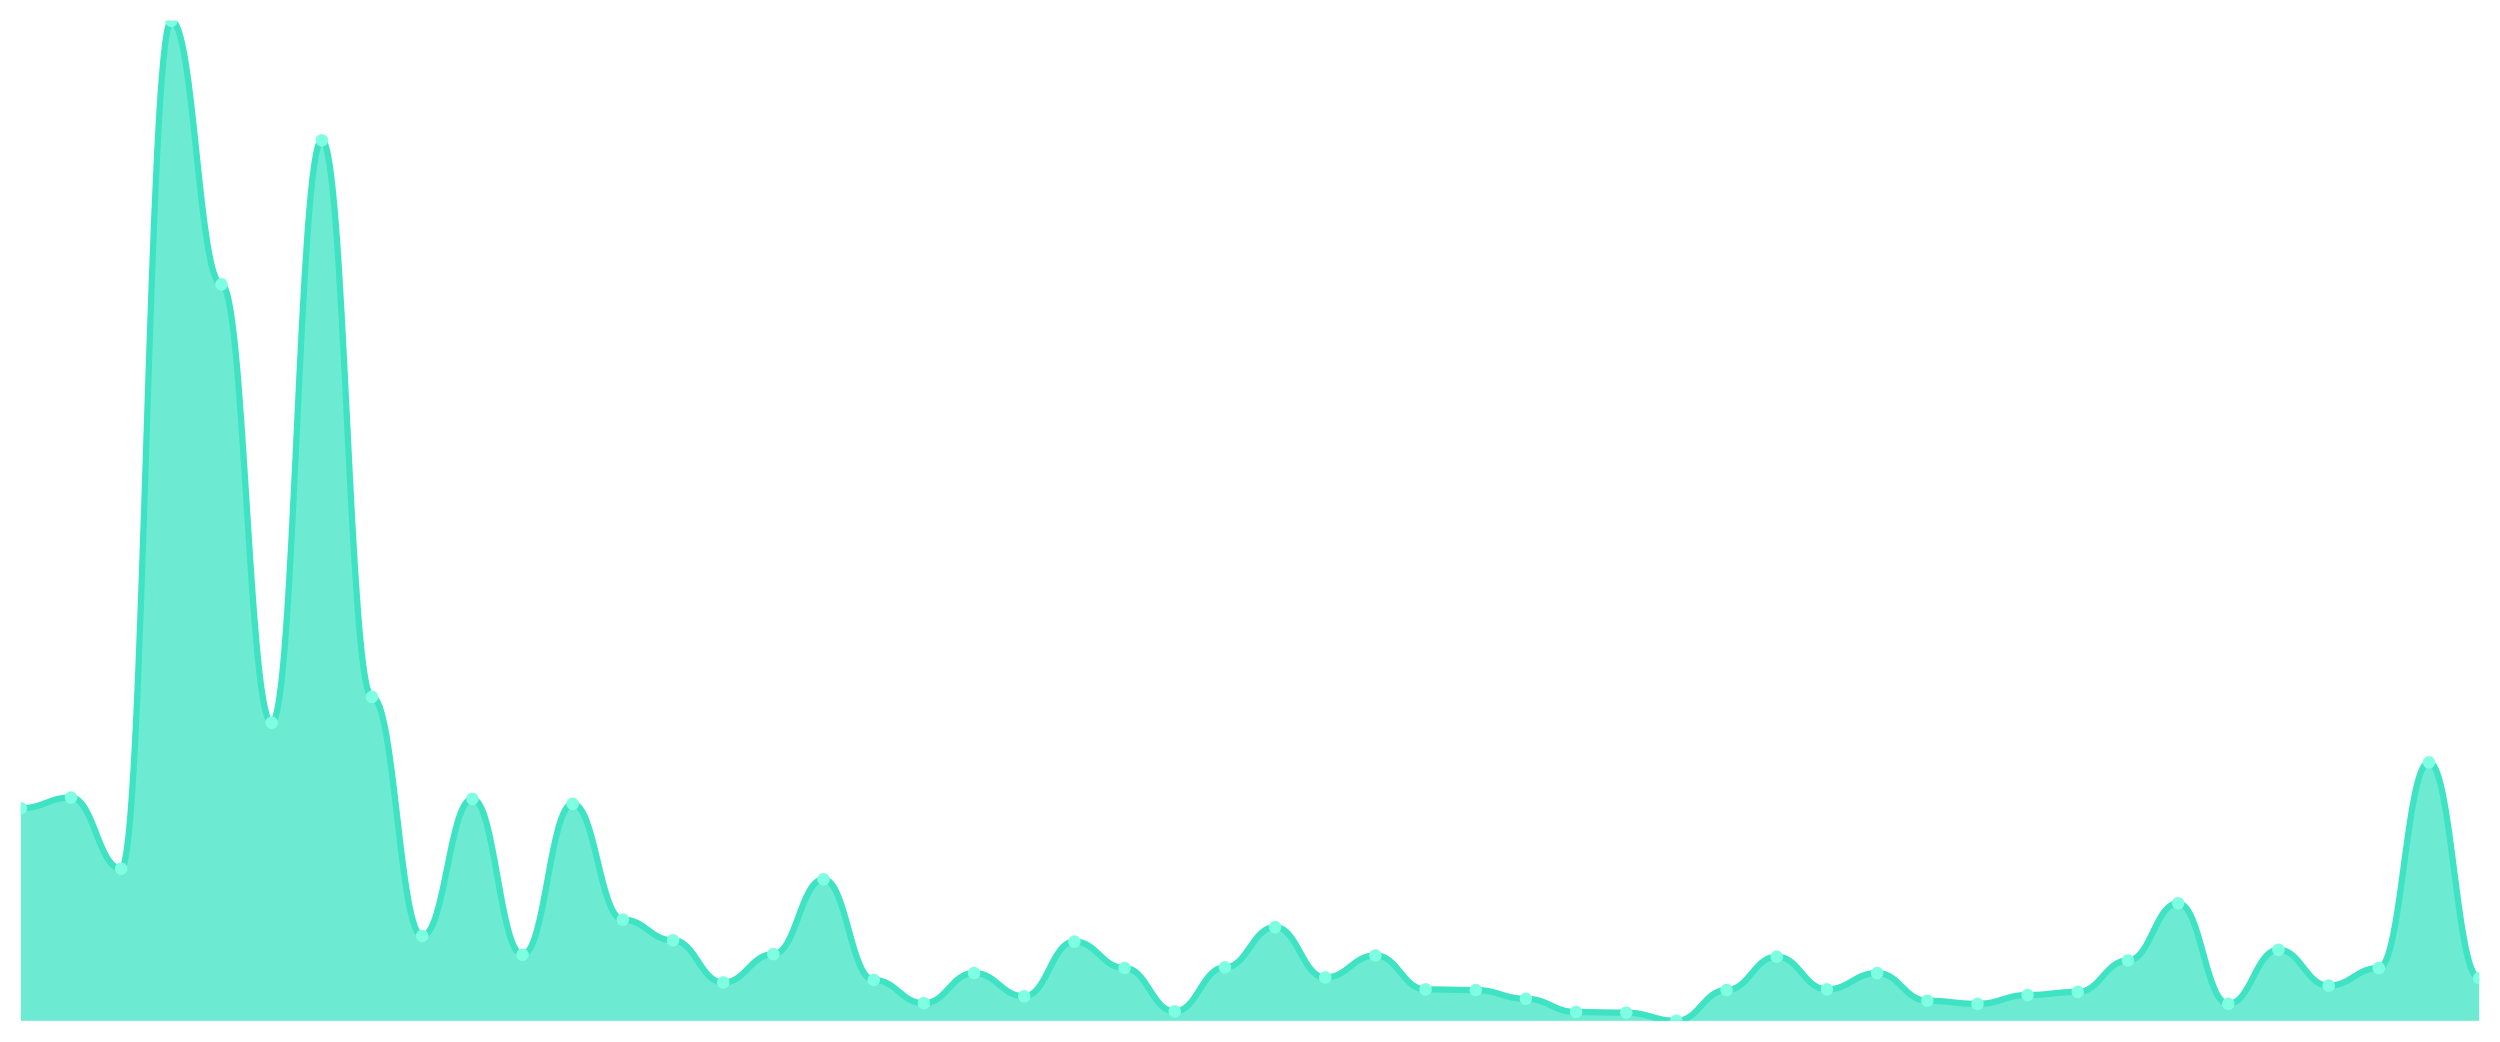
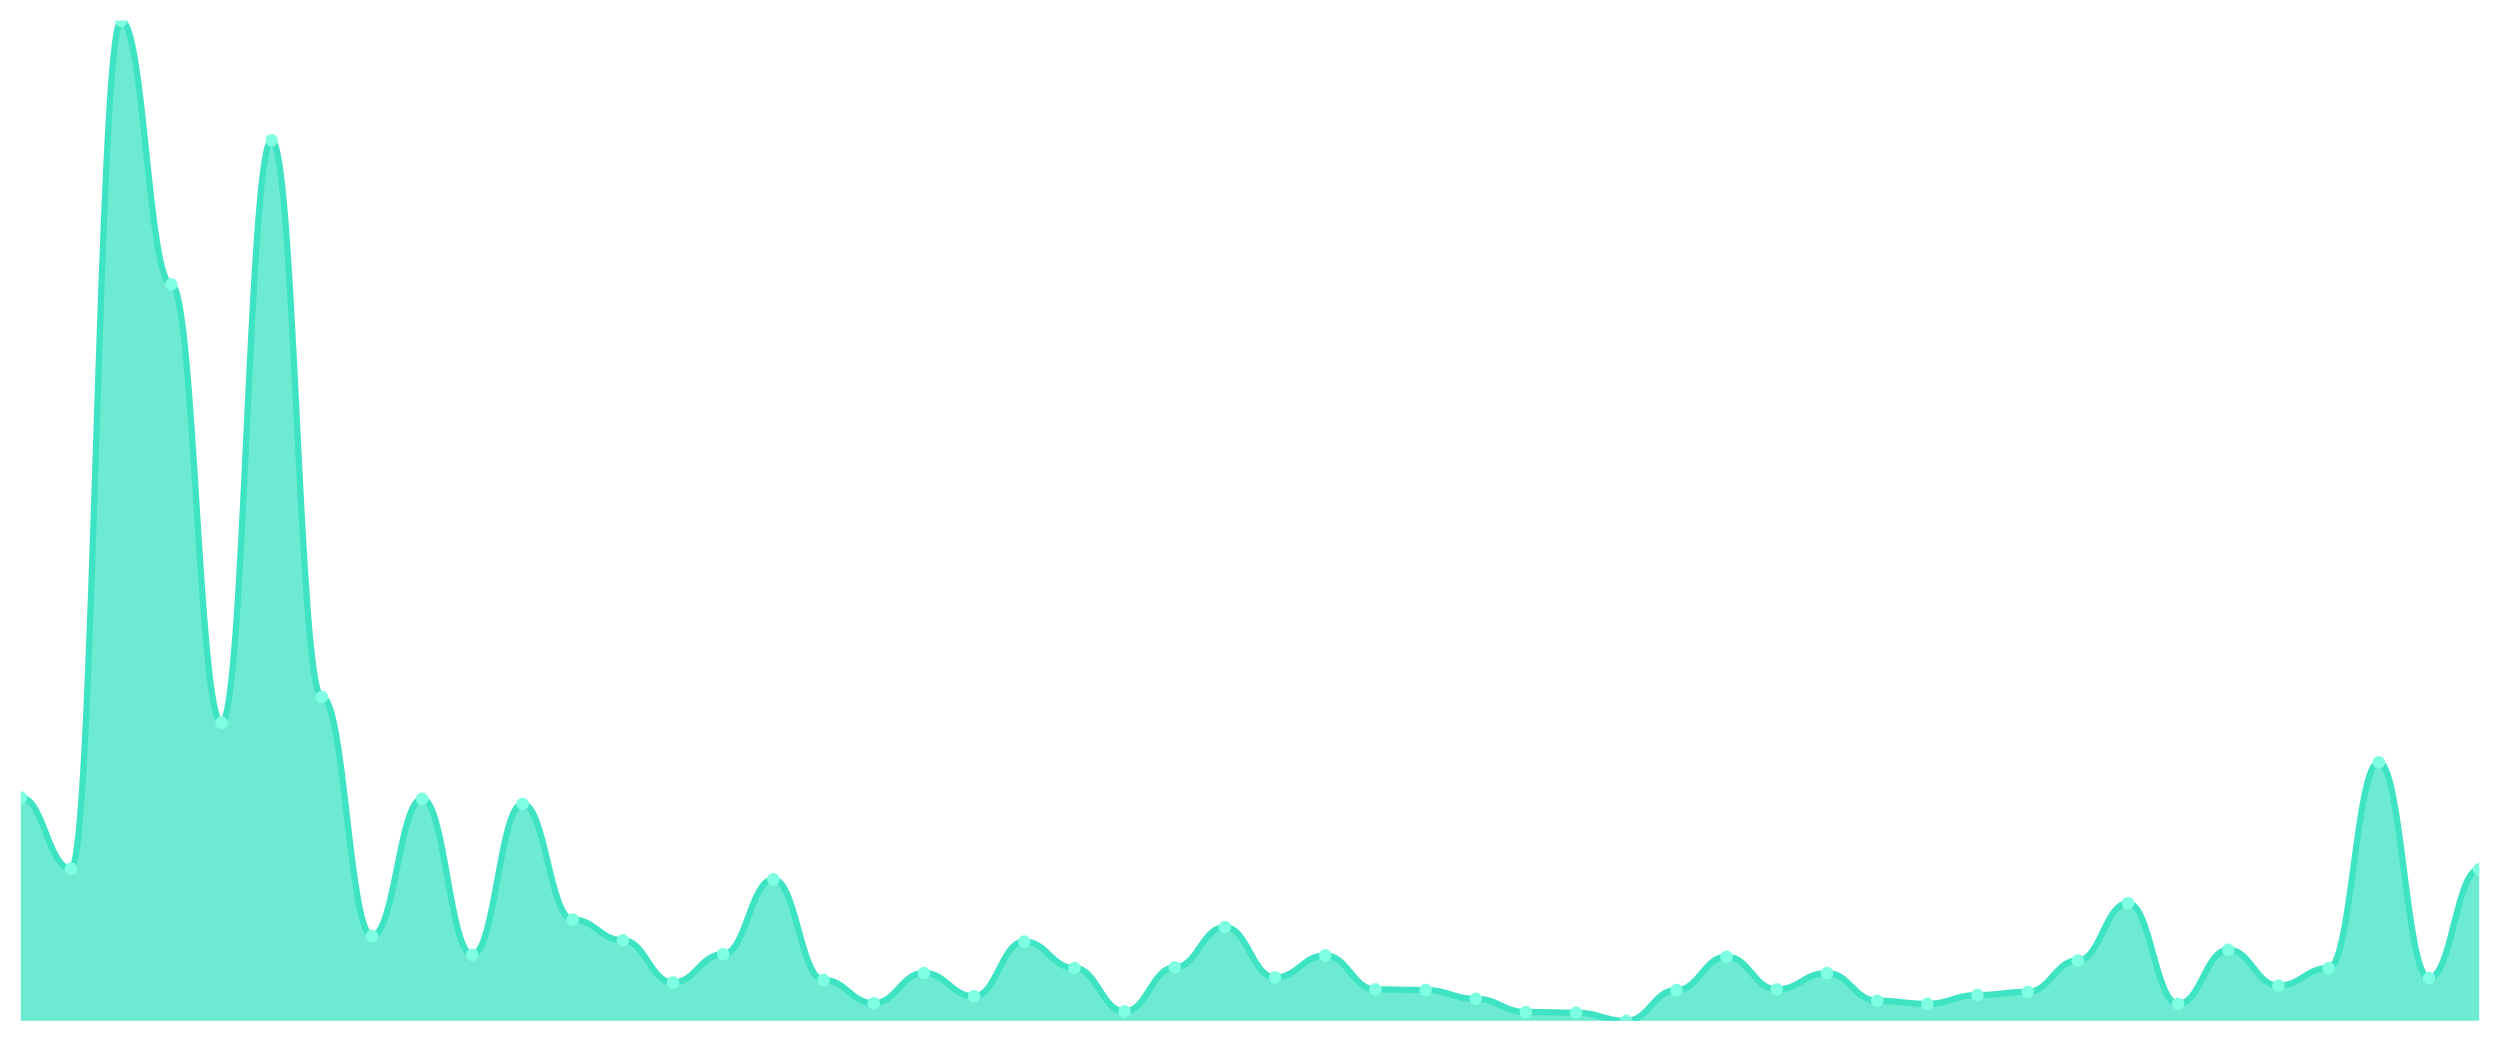
<svg xmlns="http://www.w3.org/2000/svg" viewBox="0 0 1200 500" width="1200" height="500">
  <defs>
    <clipPath id="c">
      <rect x="10" y="10" width="1180" height="480" />
    </clipPath>
  </defs>
  <rect width="1200" height="500" fill="none" />
  <g clip-path="url(#c)">
-     <path d="M 10,490 L 10,387.962 C 20.837,387.962 23.245,382.83 34.082,382.83 C 44.918,382.83 47.327,416.943 58.163,416.943 C 69,416.943 71.408,10 82.245,10 C 93.082,10 95.49,136.491 106.327,136.491 C 117.163,136.491 119.571,346.906 130.408,346.906 C 141.245,346.906 143.653,67.358 154.49,67.358 C 165.327,67.358 167.735,334.528 178.571,334.528 C 189.408,334.528 191.816,449.245 202.653,449.245 C 213.49,449.245 215.898,383.434 226.735,383.434 C 237.571,383.434 239.98,458.302 250.816,458.302 C 261.653,458.302 264.061,385.849 274.898,385.849 C 285.735,385.849 288.143,441.396 298.98,441.396 C 309.816,441.396 312.224,451.358 323.061,451.358 C 333.898,451.358 336.306,471.585 347.143,471.585 C 357.98,471.585 360.388,458 371.224,458 C 382.061,458 384.469,422.075 395.306,422.075 C 406.143,422.075 408.551,470.377 419.388,470.377 C 430.224,470.377 432.633,481.547 443.469,481.547 C 454.306,481.547 456.714,467.057 467.551,467.057 C 478.388,467.057 480.796,478.226 491.633,478.226 C 502.469,478.226 504.878,451.962 515.714,451.962 C 526.551,451.962 528.959,464.642 539.796,464.642 C 550.633,464.642 553.041,485.472 563.878,485.472 C 574.714,485.472 577.122,464.34 587.959,464.34 C 598.796,464.34 601.204,445.019 612.041,445.019 C 622.878,445.019 625.286,469.17 636.122,469.17 C 646.959,469.17 649.367,458.604 660.204,458.604 C 671.041,458.604 673.449,474.906 684.286,474.906 C 695.122,474.906 697.531,475.208 708.367,475.208 C 719.204,475.208 721.612,479.434 732.449,479.434 C 743.286,479.434 745.694,485.774 756.531,485.774 C 767.367,485.774 769.776,486.075 780.612,486.075 C 791.449,486.075 793.857,490 804.694,490 C 815.531,490 817.939,475.208 828.776,475.208 C 839.612,475.208 842.02,459.208 852.857,459.208 C 863.694,459.208 866.102,474.906 876.939,474.906 C 887.776,474.906 890.184,467.057 901.02,467.057 C 911.857,467.057 914.265,480.34 925.102,480.34 C 935.939,480.34 938.347,481.849 949.184,481.849 C 960.02,481.849 962.429,477.623 973.265,477.623 C 984.102,477.623 986.51,476.113 997.347,476.113 C 1008.184,476.113 1010.592,461.019 1021.429,461.019 C 1032.265,461.019 1034.673,433.547 1045.51,433.547 C 1056.347,433.547 1058.755,481.849 1069.592,481.849 C 1080.429,481.849 1082.837,455.887 1093.673,455.887 C 1104.51,455.887 1106.918,473.094 1117.755,473.094 C 1128.592,473.094 1131,464.642 1141.837,464.642 C 1152.673,464.642 1155.082,365.925 1165.918,365.925 C 1176.755,365.925 1179.163,469.472 1190,469.472 L 1190,490 Z" fill="rgba(61,227,195,0.75)" />
-     <path d="M 10,387.962 C 20.837,387.962 23.245,382.83 34.082,382.83 C 44.918,382.83 47.327,416.943 58.163,416.943 C 69,416.943 71.408,10 82.245,10 C 93.082,10 95.49,136.491 106.327,136.491 C 117.163,136.491 119.571,346.906 130.408,346.906 C 141.245,346.906 143.653,67.358 154.49,67.358 C 165.327,67.358 167.735,334.528 178.571,334.528 C 189.408,334.528 191.816,449.245 202.653,449.245 C 213.49,449.245 215.898,383.434 226.735,383.434 C 237.571,383.434 239.98,458.302 250.816,458.302 C 261.653,458.302 264.061,385.849 274.898,385.849 C 285.735,385.849 288.143,441.396 298.98,441.396 C 309.816,441.396 312.224,451.358 323.061,451.358 C 333.898,451.358 336.306,471.585 347.143,471.585 C 357.98,471.585 360.388,458 371.224,458 C 382.061,458 384.469,422.075 395.306,422.075 C 406.143,422.075 408.551,470.377 419.388,470.377 C 430.224,470.377 432.633,481.547 443.469,481.547 C 454.306,481.547 456.714,467.057 467.551,467.057 C 478.388,467.057 480.796,478.226 491.633,478.226 C 502.469,478.226 504.878,451.962 515.714,451.962 C 526.551,451.962 528.959,464.642 539.796,464.642 C 550.633,464.642 553.041,485.472 563.878,485.472 C 574.714,485.472 577.122,464.34 587.959,464.34 C 598.796,464.34 601.204,445.019 612.041,445.019 C 622.878,445.019 625.286,469.17 636.122,469.17 C 646.959,469.17 649.367,458.604 660.204,458.604 C 671.041,458.604 673.449,474.906 684.286,474.906 C 695.122,474.906 697.531,475.208 708.367,475.208 C 719.204,475.208 721.612,479.434 732.449,479.434 C 743.286,479.434 745.694,485.774 756.531,485.774 C 767.367,485.774 769.776,486.075 780.612,486.075 C 791.449,486.075 793.857,490 804.694,490 C 815.531,490 817.939,475.208 828.776,475.208 C 839.612,475.208 842.02,459.208 852.857,459.208 C 863.694,459.208 866.102,474.906 876.939,474.906 C 887.776,474.906 890.184,467.057 901.02,467.057 C 911.857,467.057 914.265,480.34 925.102,480.34 C 935.939,480.34 938.347,481.849 949.184,481.849 C 960.02,481.849 962.429,477.623 973.265,477.623 C 984.102,477.623 986.51,476.113 997.347,476.113 C 1008.184,476.113 1010.592,461.019 1021.429,461.019 C 1032.265,461.019 1034.673,433.547 1045.51,433.547 C 1056.347,433.547 1058.755,481.849 1069.592,481.849 C 1080.429,481.849 1082.837,455.887 1093.673,455.887 C 1104.51,455.887 1106.918,473.094 1117.755,473.094 C 1128.592,473.094 1131,464.642 1141.837,464.642 C 1152.673,464.642 1155.082,365.925 1165.918,365.925 C 1176.755,365.925 1179.163,469.472 1190,469.472" fill="none" stroke="#3de3c3" stroke-width="3" stroke-linecap="round" stroke-linejoin="round" />
-     <circle cx="10" cy="387.962" r="3" fill="#7fffe1" />
-     <circle cx="34.082" cy="382.83" r="3" fill="#7fffe1" />
-     <circle cx="58.163" cy="416.943" r="3" fill="#7fffe1" />
-     <circle cx="82.245" cy="10" r="3" fill="#7fffe1" />
-     <circle cx="106.327" cy="136.491" r="3" fill="#7fffe1" />
-     <circle cx="130.408" cy="346.906" r="3" fill="#7fffe1" />
-     <circle cx="154.49" cy="67.358" r="3" fill="#7fffe1" />
-     <circle cx="178.571" cy="334.528" r="3" fill="#7fffe1" />
-     <circle cx="202.653" cy="449.245" r="3" fill="#7fffe1" />
-     <circle cx="226.735" cy="383.434" r="3" fill="#7fffe1" />
-     <circle cx="250.816" cy="458.302" r="3" fill="#7fffe1" />
-     <circle cx="274.898" cy="385.849" r="3" fill="#7fffe1" />
-     <circle cx="298.98" cy="441.396" r="3" fill="#7fffe1" />
-     <circle cx="323.061" cy="451.358" r="3" fill="#7fffe1" />
-     <circle cx="347.143" cy="471.585" r="3" fill="#7fffe1" />
-     <circle cx="371.224" cy="458" r="3" fill="#7fffe1" />
-     <circle cx="395.306" cy="422.075" r="3" fill="#7fffe1" />
-     <circle cx="419.388" cy="470.377" r="3" fill="#7fffe1" />
-     <circle cx="443.469" cy="481.547" r="3" fill="#7fffe1" />
-     <circle cx="467.551" cy="467.057" r="3" fill="#7fffe1" />
-     <circle cx="491.633" cy="478.226" r="3" fill="#7fffe1" />
-     <circle cx="515.714" cy="451.962" r="3" fill="#7fffe1" />
-     <circle cx="539.796" cy="464.642" r="3" fill="#7fffe1" />
-     <circle cx="563.878" cy="485.472" r="3" fill="#7fffe1" />
-     <circle cx="587.959" cy="464.34" r="3" fill="#7fffe1" />
-     <circle cx="612.041" cy="445.019" r="3" fill="#7fffe1" />
-     <circle cx="636.122" cy="469.17" r="3" fill="#7fffe1" />
-     <circle cx="660.204" cy="458.604" r="3" fill="#7fffe1" />
-     <circle cx="684.286" cy="474.906" r="3" fill="#7fffe1" />
-     <circle cx="708.367" cy="475.208" r="3" fill="#7fffe1" />
-     <circle cx="732.449" cy="479.434" r="3" fill="#7fffe1" />
-     <circle cx="756.531" cy="485.774" r="3" fill="#7fffe1" />
-     <circle cx="780.612" cy="486.075" r="3" fill="#7fffe1" />
-     <circle cx="804.694" cy="490" r="3" fill="#7fffe1" />
-     <circle cx="828.776" cy="475.208" r="3" fill="#7fffe1" />
-     <circle cx="852.857" cy="459.208" r="3" fill="#7fffe1" />
-     <circle cx="876.939" cy="474.906" r="3" fill="#7fffe1" />
-     <circle cx="901.02" cy="467.057" r="3" fill="#7fffe1" />
-     <circle cx="925.102" cy="480.34" r="3" fill="#7fffe1" />
-     <circle cx="949.184" cy="481.849" r="3" fill="#7fffe1" />
-     <circle cx="973.265" cy="477.623" r="3" fill="#7fffe1" />
-     <circle cx="997.347" cy="476.113" r="3" fill="#7fffe1" />
-     <circle cx="1021.429" cy="461.019" r="3" fill="#7fffe1" />
-     <circle cx="1045.51" cy="433.547" r="3" fill="#7fffe1" />
-     <circle cx="1069.592" cy="481.849" r="3" fill="#7fffe1" />
-     <circle cx="1093.673" cy="455.887" r="3" fill="#7fffe1" />
-     <circle cx="1117.755" cy="473.094" r="3" fill="#7fffe1" />
-     <circle cx="1141.837" cy="464.642" r="3" fill="#7fffe1" />
-     <circle cx="1165.918" cy="365.925" r="3" fill="#7fffe1" />
-     <circle cx="1190" cy="469.472" r="3" fill="#7fffe1" />
+     <path d="M 10,490 L 10,382.83 C 20.837,382.83 23.245,416.943 34.082,416.943 C 44.918,416.943 47.327,10 58.163,10 C 69,10 71.408,136.491 82.245,136.491 C 93.082,136.491 95.49,346.906 106.327,346.906 C 117.163,346.906 119.571,67.358 130.408,67.358 C 141.245,67.358 143.653,334.528 154.49,334.528 C 165.327,334.528 167.735,449.245 178.571,449.245 C 189.408,449.245 191.816,383.434 202.653,383.434 C 213.49,383.434 215.898,458.302 226.735,458.302 C 237.571,458.302 239.98,385.849 250.816,385.849 C 261.653,385.849 264.061,441.396 274.898,441.396 C 285.735,441.396 288.143,451.358 298.98,451.358 C 309.816,451.358 312.224,471.585 323.061,471.585 C 333.898,471.585 336.306,458 347.143,458 C 357.98,458 360.388,422.075 371.224,422.075 C 382.061,422.075 384.469,470.377 395.306,470.377 C 406.143,470.377 408.551,481.547 419.388,481.547 C 430.224,481.547 432.633,467.057 443.469,467.057 C 454.306,467.057 456.714,478.226 467.551,478.226 C 478.388,478.226 480.796,451.962 491.633,451.962 C 502.469,451.962 504.878,464.642 515.714,464.642 C 526.551,464.642 528.959,485.472 539.796,485.472 C 550.633,485.472 553.041,464.34 563.878,464.34 C 574.714,464.34 577.122,445.019 587.959,445.019 C 598.796,445.019 601.204,469.17 612.041,469.17 C 622.878,469.17 625.286,458.604 636.122,458.604 C 646.959,458.604 649.367,474.906 660.204,474.906 C 671.041,474.906 673.449,475.208 684.286,475.208 C 695.122,475.208 697.531,479.434 708.367,479.434 C 719.204,479.434 721.612,485.774 732.449,485.774 C 743.286,485.774 745.694,486.075 756.531,486.075 C 767.367,486.075 769.776,490 780.612,490 C 791.449,490 793.857,475.208 804.694,475.208 C 815.531,475.208 817.939,459.208 828.776,459.208 C 839.612,459.208 842.02,474.906 852.857,474.906 C 863.694,474.906 866.102,467.057 876.939,467.057 C 887.776,467.057 890.184,480.34 901.02,480.34 C 911.857,480.34 914.265,481.849 925.102,481.849 C 935.939,481.849 938.347,477.623 949.184,477.623 C 960.02,477.623 962.429,476.113 973.265,476.113 C 984.102,476.113 986.51,461.019 997.347,461.019 C 1008.184,461.019 1010.592,433.547 1021.429,433.547 C 1032.265,433.547 1034.673,481.849 1045.51,481.849 C 1056.347,481.849 1058.755,455.887 1069.592,455.887 C 1080.429,455.887 1082.837,473.094 1093.673,473.094 C 1104.51,473.094 1106.918,464.642 1117.755,464.642 C 1128.592,464.642 1131,365.925 1141.837,365.925 C 1152.673,365.925 1155.082,469.472 1165.918,469.472 C 1176.755,469.472 1179.163,417.245 1190,417.245 L 1190,490 Z" fill="rgba(61,227,195,0.75)" />
+     <path d="M 10,382.83 C 20.837,382.83 23.245,416.943 34.082,416.943 C 44.918,416.943 47.327,10 58.163,10 C 69,10 71.408,136.491 82.245,136.491 C 93.082,136.491 95.49,346.906 106.327,346.906 C 117.163,346.906 119.571,67.358 130.408,67.358 C 141.245,67.358 143.653,334.528 154.49,334.528 C 165.327,334.528 167.735,449.245 178.571,449.245 C 189.408,449.245 191.816,383.434 202.653,383.434 C 213.49,383.434 215.898,458.302 226.735,458.302 C 237.571,458.302 239.98,385.849 250.816,385.849 C 261.653,385.849 264.061,441.396 274.898,441.396 C 285.735,441.396 288.143,451.358 298.98,451.358 C 309.816,451.358 312.224,471.585 323.061,471.585 C 333.898,471.585 336.306,458 347.143,458 C 357.98,458 360.388,422.075 371.224,422.075 C 382.061,422.075 384.469,470.377 395.306,470.377 C 406.143,470.377 408.551,481.547 419.388,481.547 C 430.224,481.547 432.633,467.057 443.469,467.057 C 454.306,467.057 456.714,478.226 467.551,478.226 C 478.388,478.226 480.796,451.962 491.633,451.962 C 502.469,451.962 504.878,464.642 515.714,464.642 C 526.551,464.642 528.959,485.472 539.796,485.472 C 550.633,485.472 553.041,464.34 563.878,464.34 C 574.714,464.34 577.122,445.019 587.959,445.019 C 598.796,445.019 601.204,469.17 612.041,469.17 C 622.878,469.17 625.286,458.604 636.122,458.604 C 646.959,458.604 649.367,474.906 660.204,474.906 C 671.041,474.906 673.449,475.208 684.286,475.208 C 695.122,475.208 697.531,479.434 708.367,479.434 C 719.204,479.434 721.612,485.774 732.449,485.774 C 743.286,485.774 745.694,486.075 756.531,486.075 C 767.367,486.075 769.776,490 780.612,490 C 791.449,490 793.857,475.208 804.694,475.208 C 815.531,475.208 817.939,459.208 828.776,459.208 C 839.612,459.208 842.02,474.906 852.857,474.906 C 863.694,474.906 866.102,467.057 876.939,467.057 C 887.776,467.057 890.184,480.34 901.02,480.34 C 911.857,480.34 914.265,481.849 925.102,481.849 C 935.939,481.849 938.347,477.623 949.184,477.623 C 960.02,477.623 962.429,476.113 973.265,476.113 C 984.102,476.113 986.51,461.019 997.347,461.019 C 1008.184,461.019 1010.592,433.547 1021.429,433.547 C 1032.265,433.547 1034.673,481.849 1045.51,481.849 C 1056.347,481.849 1058.755,455.887 1069.592,455.887 C 1080.429,455.887 1082.837,473.094 1093.673,473.094 C 1104.51,473.094 1106.918,464.642 1117.755,464.642 C 1128.592,464.642 1131,365.925 1141.837,365.925 C 1152.673,365.925 1155.082,469.472 1165.918,469.472 C 1176.755,469.472 1179.163,417.245 1190,417.245" fill="none" stroke="#3de3c3" stroke-width="3" stroke-linecap="round" stroke-linejoin="round" />
+     <circle cx="10" cy="382.83" r="3" fill="#7fffe1" />
+     <circle cx="34.082" cy="416.943" r="3" fill="#7fffe1" />
+     <circle cx="58.163" cy="10" r="3" fill="#7fffe1" />
+     <circle cx="82.245" cy="136.491" r="3" fill="#7fffe1" />
+     <circle cx="106.327" cy="346.906" r="3" fill="#7fffe1" />
+     <circle cx="130.408" cy="67.358" r="3" fill="#7fffe1" />
+     <circle cx="154.49" cy="334.528" r="3" fill="#7fffe1" />
+     <circle cx="178.571" cy="449.245" r="3" fill="#7fffe1" />
+     <circle cx="202.653" cy="383.434" r="3" fill="#7fffe1" />
+     <circle cx="226.735" cy="458.302" r="3" fill="#7fffe1" />
+     <circle cx="250.816" cy="385.849" r="3" fill="#7fffe1" />
+     <circle cx="274.898" cy="441.396" r="3" fill="#7fffe1" />
+     <circle cx="298.98" cy="451.358" r="3" fill="#7fffe1" />
+     <circle cx="323.061" cy="471.585" r="3" fill="#7fffe1" />
+     <circle cx="347.143" cy="458" r="3" fill="#7fffe1" />
+     <circle cx="371.224" cy="422.075" r="3" fill="#7fffe1" />
+     <circle cx="395.306" cy="470.377" r="3" fill="#7fffe1" />
+     <circle cx="419.388" cy="481.547" r="3" fill="#7fffe1" />
+     <circle cx="443.469" cy="467.057" r="3" fill="#7fffe1" />
+     <circle cx="467.551" cy="478.226" r="3" fill="#7fffe1" />
+     <circle cx="491.633" cy="451.962" r="3" fill="#7fffe1" />
+     <circle cx="515.714" cy="464.642" r="3" fill="#7fffe1" />
+     <circle cx="539.796" cy="485.472" r="3" fill="#7fffe1" />
+     <circle cx="563.878" cy="464.34" r="3" fill="#7fffe1" />
+     <circle cx="587.959" cy="445.019" r="3" fill="#7fffe1" />
+     <circle cx="612.041" cy="469.17" r="3" fill="#7fffe1" />
+     <circle cx="636.122" cy="458.604" r="3" fill="#7fffe1" />
+     <circle cx="660.204" cy="474.906" r="3" fill="#7fffe1" />
+     <circle cx="684.286" cy="475.208" r="3" fill="#7fffe1" />
+     <circle cx="708.367" cy="479.434" r="3" fill="#7fffe1" />
+     <circle cx="732.449" cy="485.774" r="3" fill="#7fffe1" />
+     <circle cx="756.531" cy="486.075" r="3" fill="#7fffe1" />
+     <circle cx="780.612" cy="490" r="3" fill="#7fffe1" />
+     <circle cx="804.694" cy="475.208" r="3" fill="#7fffe1" />
+     <circle cx="828.776" cy="459.208" r="3" fill="#7fffe1" />
+     <circle cx="852.857" cy="474.906" r="3" fill="#7fffe1" />
+     <circle cx="876.939" cy="467.057" r="3" fill="#7fffe1" />
+     <circle cx="901.02" cy="480.34" r="3" fill="#7fffe1" />
+     <circle cx="925.102" cy="481.849" r="3" fill="#7fffe1" />
+     <circle cx="949.184" cy="477.623" r="3" fill="#7fffe1" />
+     <circle cx="973.265" cy="476.113" r="3" fill="#7fffe1" />
+     <circle cx="997.347" cy="461.019" r="3" fill="#7fffe1" />
+     <circle cx="1021.429" cy="433.547" r="3" fill="#7fffe1" />
+     <circle cx="1045.51" cy="481.849" r="3" fill="#7fffe1" />
+     <circle cx="1069.592" cy="455.887" r="3" fill="#7fffe1" />
+     <circle cx="1093.673" cy="473.094" r="3" fill="#7fffe1" />
+     <circle cx="1117.755" cy="464.642" r="3" fill="#7fffe1" />
+     <circle cx="1141.837" cy="365.925" r="3" fill="#7fffe1" />
+     <circle cx="1165.918" cy="469.472" r="3" fill="#7fffe1" />
+     <circle cx="1190" cy="417.245" r="3" fill="#7fffe1" />
  </g>
</svg>
